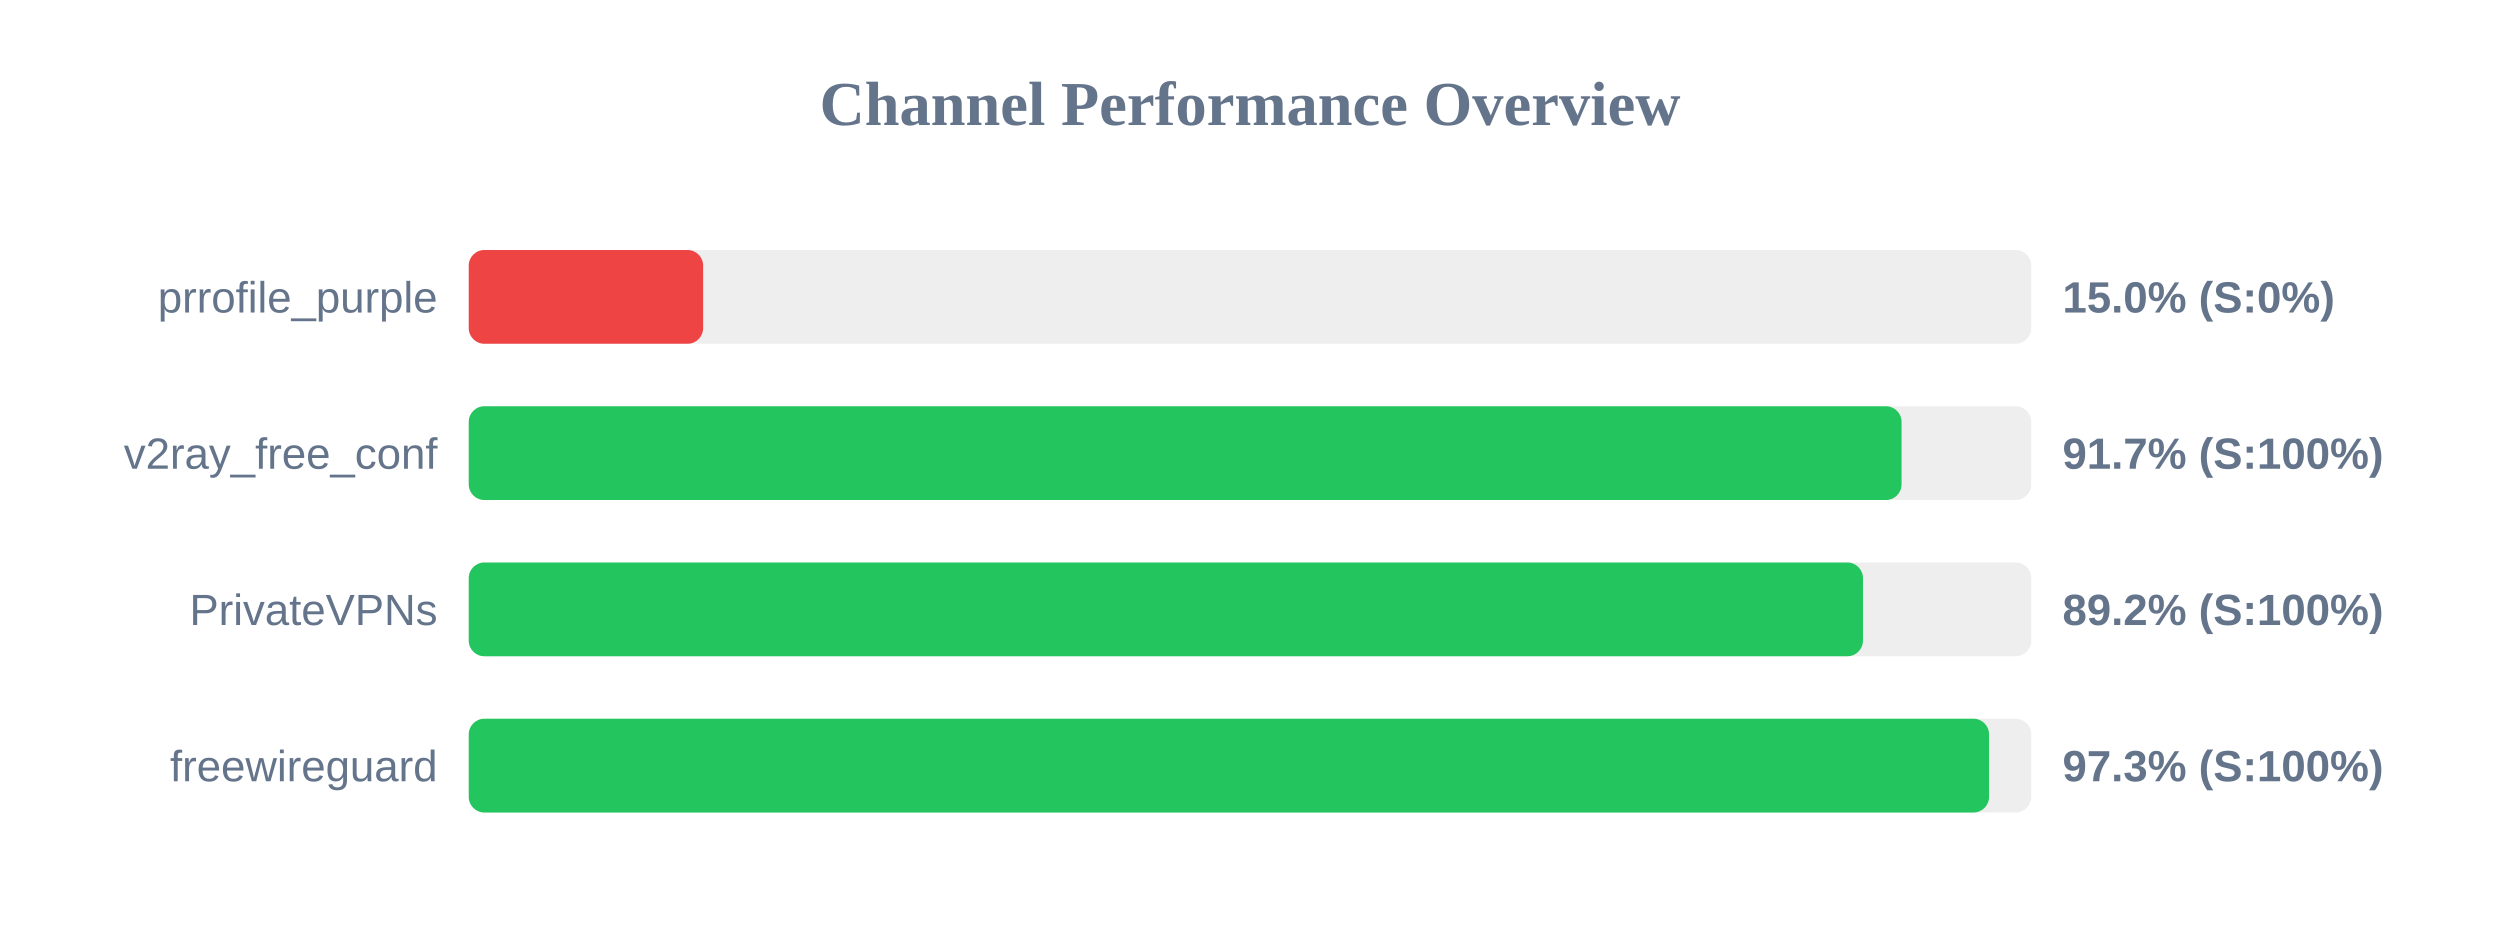
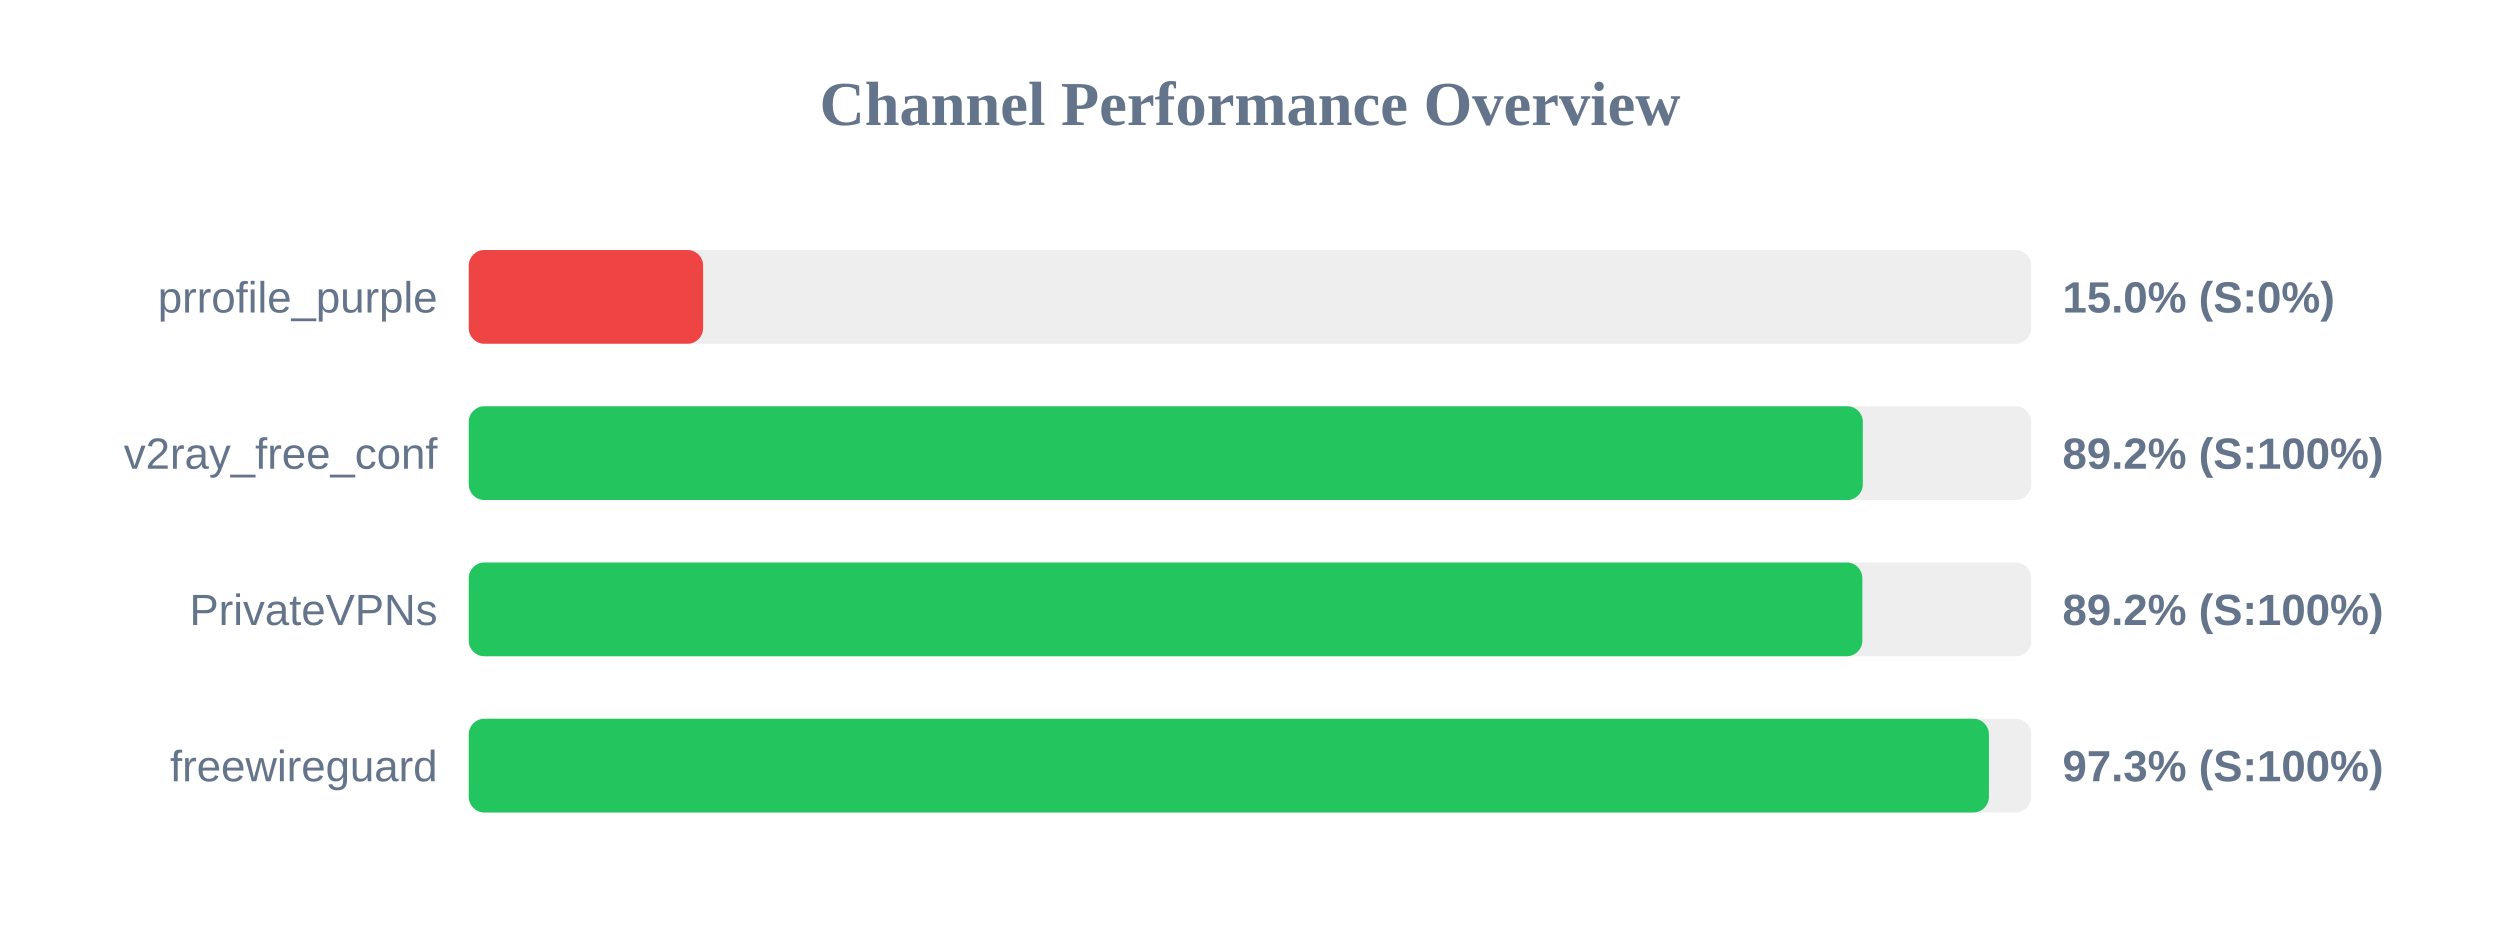
<svg xmlns="http://www.w3.org/2000/svg" width="800" height="300" version="1.1">
  <style>
        .row { font: 14px Arial; fill: #64748b; }
        .score { font: bold 14px Arial; fill: #64748b; }
    </style>
  <text x="400" y="40" text-anchor="middle" font-size="20px" font-weight="bold" fill="#64748b">Channel Performance Overview</text>
  <rect x="150" y="80" width="500" height="30" fill="#eee" rx="5" />
  <rect x="150" y="80" width="75.0" height="30" fill="#ef4444" rx="5" />
  <text x="140" y="100" text-anchor="end" class="row">prrofile_purple</text>
  <text x="660" y="100" text-anchor="start" class="score">15.0% (S:0%)</text>
  <rect x="150" y="130" width="500" height="30" fill="#eee" rx="5" />
-   <rect x="150" y="130" width="458.5" height="30" fill="#22c55e" rx="5" />
+   <rect x="150" y="130" width="446.1" height="30" fill="#22c55e" rx="5" />
  <text x="140" y="150" text-anchor="end" class="row">v2ray_free_conf</text>
-   <text x="660" y="150" text-anchor="start" class="score">91.7% (S:100%)</text>
+   <text x="660" y="150" text-anchor="start" class="score">89.2% (S:100%)</text>
  <rect x="150" y="180" width="500" height="30" fill="#eee" rx="5" />
-   <rect x="150" y="180" width="446.15" height="30" fill="#22c55e" rx="5" />
+   <rect x="150" y="180" width="445.95" height="30" fill="#22c55e" rx="5" />
  <text x="140" y="200" text-anchor="end" class="row">PrivateVPNs</text>
  <text x="660" y="200" text-anchor="start" class="score">89.2% (S:100%)</text>
  <rect x="150" y="230" width="500" height="30" fill="#eee" rx="5" />
-   <rect x="150" y="230" width="486.5" height="30" fill="#22c55e" rx="5" />
+   <rect x="150" y="230" width="486.45" height="30" fill="#22c55e" rx="5" />
  <text x="140" y="250" text-anchor="end" class="row">freewireguard</text>
  <text x="660" y="250" text-anchor="start" class="score">97.3% (S:100%)</text>
</svg>
